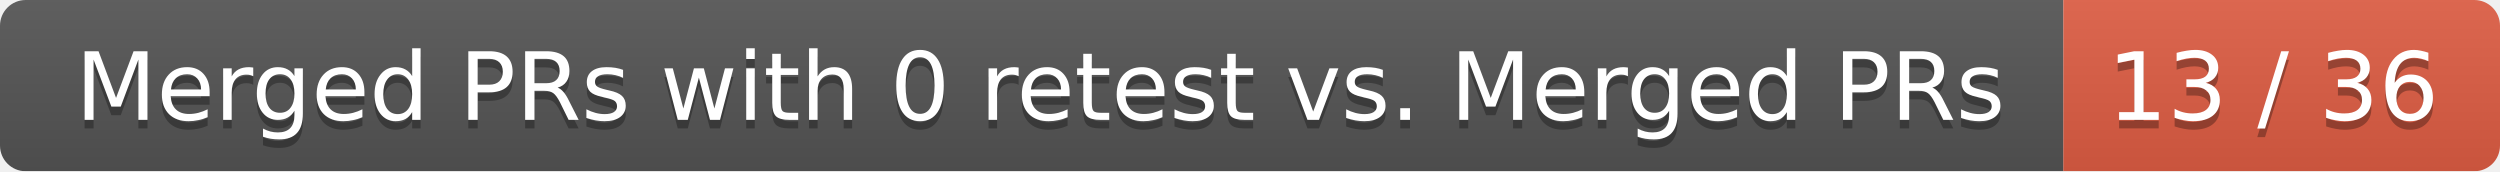
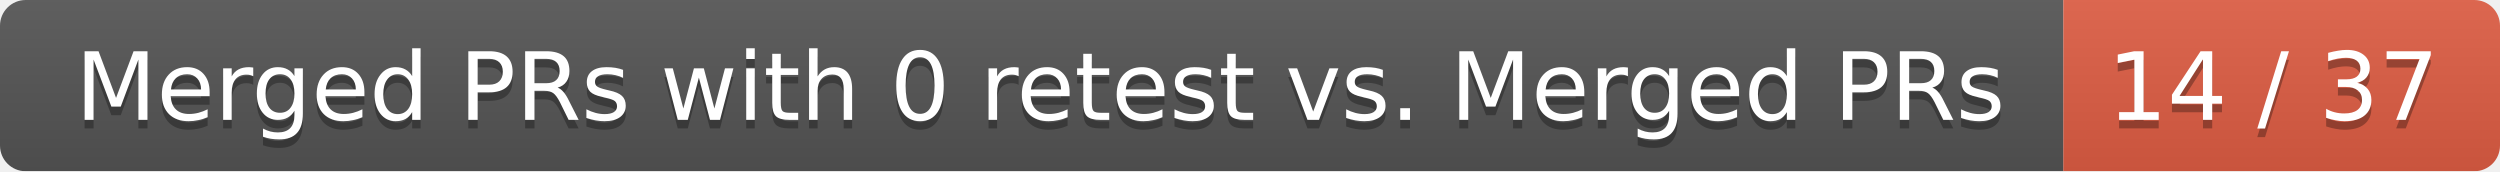
<svg xmlns="http://www.w3.org/2000/svg" width="292" height="20">
  <linearGradient id="smooth" x2="0" y2="100%">
    <stop offset="0" stop-color="#bbb" stop-opacity=".1" />
    <stop offset="1" stop-opacity=".1" />
  </linearGradient>
  <mask id="round">
    <rect width="292" height="20" rx="3" fill="#fff" />
  </mask>
  <g mask="url(#round)">
    <rect width="241" height="20" fill="#555" />
    <rect x="241" width="51" height="20" fill="#e05d44" />
    <rect width="292" height="20" fill="url(#smooth)" />
  </g>
  <g fill="#fff" text-anchor="middle" font-family="DejaVu Sans,Verdana,Geneva,sans-serif" font-size="11">
    <text x="121.5" y="15" fill="#010101" fill-opacity=".3">Merged PRs with 0 retest vs. Merged PRs</text>
    <text x="121.5" y="14">Merged PRs with 0 retest vs. Merged PRs</text>
-     <text x="265.5" y="15" fill="#010101" fill-opacity=".3">13 / 36</text>
-     <text x="265.5" y="14">13 / 36</text>
+     <text x="265.5" y="15" fill="#010101" fill-opacity=".3">14 / 37</text>
+     <text x="265.5" y="14">14 / 37</text>
  </g>
</svg>
